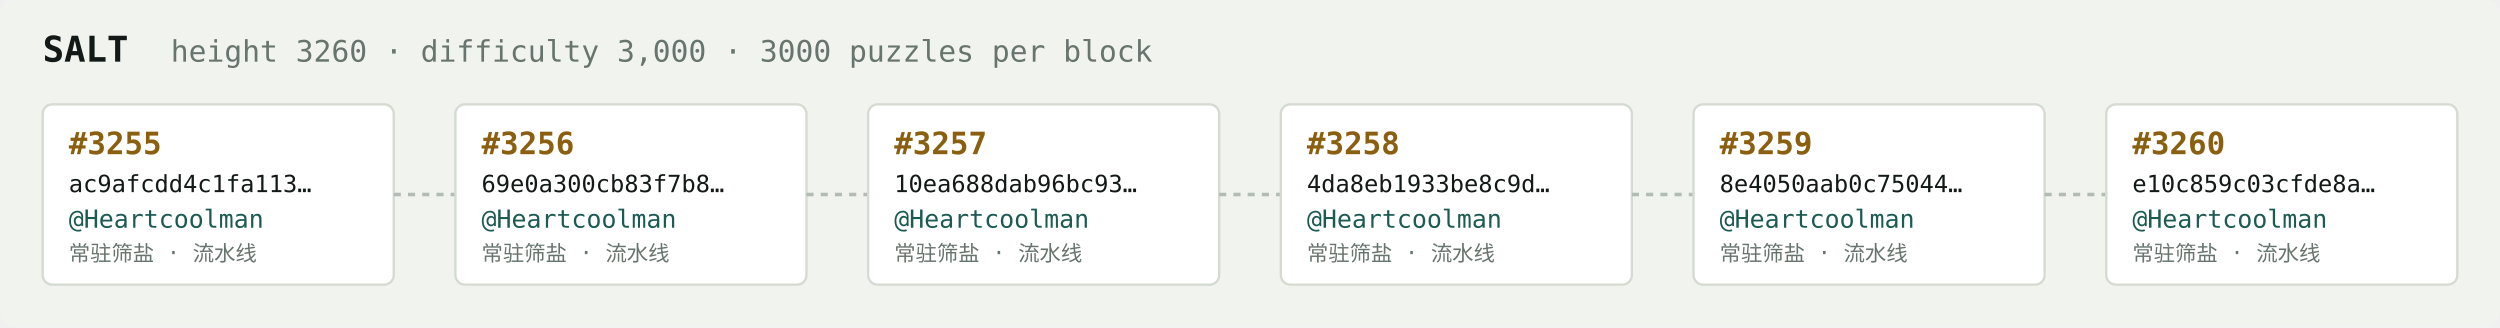
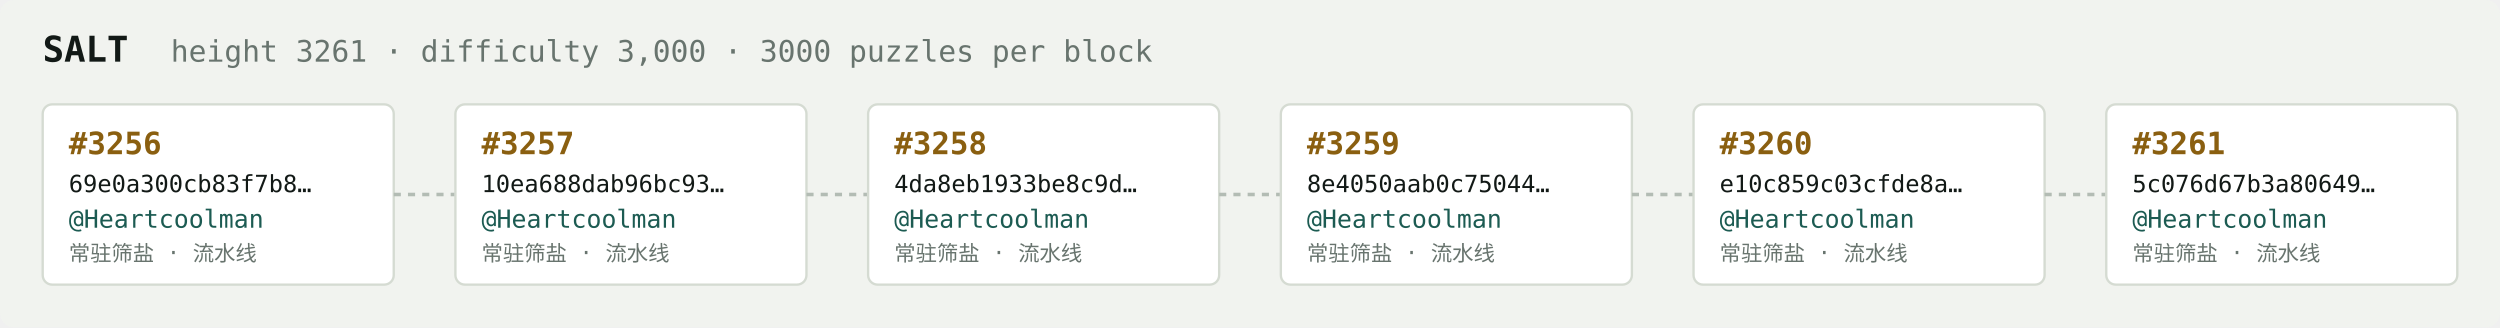
<svg xmlns="http://www.w3.org/2000/svg" width="1054" height="138" viewBox="0 0 1054 138" font-family="ui-monospace,SFMono-Regular,Menlo,monospace">
  <rect fill="#f1f3ef" width="1054" height="138" rx="6" />
  <text x="18" y="26" fill="#121916" font-size="15" font-weight="700">SALT</text>
-   <text x="72" y="26" fill="#68746e" font-size="12.5">height 3260 · difficulty 3,000 · 3000 puzzles per block</text>
+   <text x="72" y="26" fill="#68746e" font-size="12.5">height 3261 · difficulty 3,000 · 3000 puzzles per block</text>
  <rect x="18" y="44" width="148" height="76" rx="4" fill="#ffffff" stroke="#d5dbd2" stroke-width="1" />
-   <text x="29" y="65" fill="#8a5f10" font-size="13" font-weight="700">#3255</text>
-   <text x="29" y="81" fill="#121916" font-size="10">ac9afcdd4c1fa113…</text>
+   <text x="29" y="65" fill="#8a5f10" font-size="13" font-weight="700">#3256</text>
+   <text x="29" y="81" fill="#121916" font-size="10">69e0a300cb83f7b8…</text>
  <text x="29" y="96" fill="#1c5b52" font-size="10.5">@Heartcoolman</text>
  <text x="29" y="110" fill="#68746e" font-size="9">常驻筛盐 · 流水线</text>
  <line x1="166" y1="82.0" x2="192" y2="82.0" stroke="#b3bcb4" stroke-width="1.5" stroke-dasharray="3 3" />
  <rect x="192" y="44" width="148" height="76" rx="4" fill="#ffffff" stroke="#d5dbd2" stroke-width="1" />
-   <text x="203" y="65" fill="#8a5f10" font-size="13" font-weight="700">#3256</text>
-   <text x="203" y="81" fill="#121916" font-size="10">69e0a300cb83f7b8…</text>
+   <text x="203" y="65" fill="#8a5f10" font-size="13" font-weight="700">#3257</text>
+   <text x="203" y="81" fill="#121916" font-size="10">10ea688dab96bc93…</text>
  <text x="203" y="96" fill="#1c5b52" font-size="10.5">@Heartcoolman</text>
  <text x="203" y="110" fill="#68746e" font-size="9">常驻筛盐 · 流水线</text>
  <line x1="340" y1="82.0" x2="366" y2="82.0" stroke="#b3bcb4" stroke-width="1.5" stroke-dasharray="3 3" />
  <rect x="366" y="44" width="148" height="76" rx="4" fill="#ffffff" stroke="#d5dbd2" stroke-width="1" />
-   <text x="377" y="65" fill="#8a5f10" font-size="13" font-weight="700">#3257</text>
-   <text x="377" y="81" fill="#121916" font-size="10">10ea688dab96bc93…</text>
+   <text x="377" y="65" fill="#8a5f10" font-size="13" font-weight="700">#3258</text>
+   <text x="377" y="81" fill="#121916" font-size="10">4da8eb1933be8c9d…</text>
  <text x="377" y="96" fill="#1c5b52" font-size="10.5">@Heartcoolman</text>
  <text x="377" y="110" fill="#68746e" font-size="9">常驻筛盐 · 流水线</text>
  <line x1="514" y1="82.0" x2="540" y2="82.0" stroke="#b3bcb4" stroke-width="1.5" stroke-dasharray="3 3" />
  <rect x="540" y="44" width="148" height="76" rx="4" fill="#ffffff" stroke="#d5dbd2" stroke-width="1" />
-   <text x="551" y="65" fill="#8a5f10" font-size="13" font-weight="700">#3258</text>
-   <text x="551" y="81" fill="#121916" font-size="10">4da8eb1933be8c9d…</text>
+   <text x="551" y="65" fill="#8a5f10" font-size="13" font-weight="700">#3259</text>
+   <text x="551" y="81" fill="#121916" font-size="10">8e4050aab0c75044…</text>
  <text x="551" y="96" fill="#1c5b52" font-size="10.5">@Heartcoolman</text>
  <text x="551" y="110" fill="#68746e" font-size="9">常驻筛盐 · 流水线</text>
  <line x1="688" y1="82.0" x2="714" y2="82.0" stroke="#b3bcb4" stroke-width="1.5" stroke-dasharray="3 3" />
  <rect x="714" y="44" width="148" height="76" rx="4" fill="#ffffff" stroke="#d5dbd2" stroke-width="1" />
-   <text x="725" y="65" fill="#8a5f10" font-size="13" font-weight="700">#3259</text>
-   <text x="725" y="81" fill="#121916" font-size="10">8e4050aab0c75044…</text>
+   <text x="725" y="65" fill="#8a5f10" font-size="13" font-weight="700">#3260</text>
+   <text x="725" y="81" fill="#121916" font-size="10">e10c859c03cfde8a…</text>
  <text x="725" y="96" fill="#1c5b52" font-size="10.5">@Heartcoolman</text>
  <text x="725" y="110" fill="#68746e" font-size="9">常驻筛盐 · 流水线</text>
  <line x1="862" y1="82.0" x2="888" y2="82.0" stroke="#b3bcb4" stroke-width="1.5" stroke-dasharray="3 3" />
  <rect x="888" y="44" width="148" height="76" rx="4" fill="#ffffff" stroke="#d5dbd2" stroke-width="1" />
-   <text x="899" y="65" fill="#8a5f10" font-size="13" font-weight="700">#3260</text>
-   <text x="899" y="81" fill="#121916" font-size="10">e10c859c03cfde8a…</text>
+   <text x="899" y="65" fill="#8a5f10" font-size="13" font-weight="700">#3261</text>
+   <text x="899" y="81" fill="#121916" font-size="10">5c076d67b3a80649…</text>
  <text x="899" y="96" fill="#1c5b52" font-size="10.5">@Heartcoolman</text>
  <text x="899" y="110" fill="#68746e" font-size="9">常驻筛盐 · 流水线</text>
</svg>
